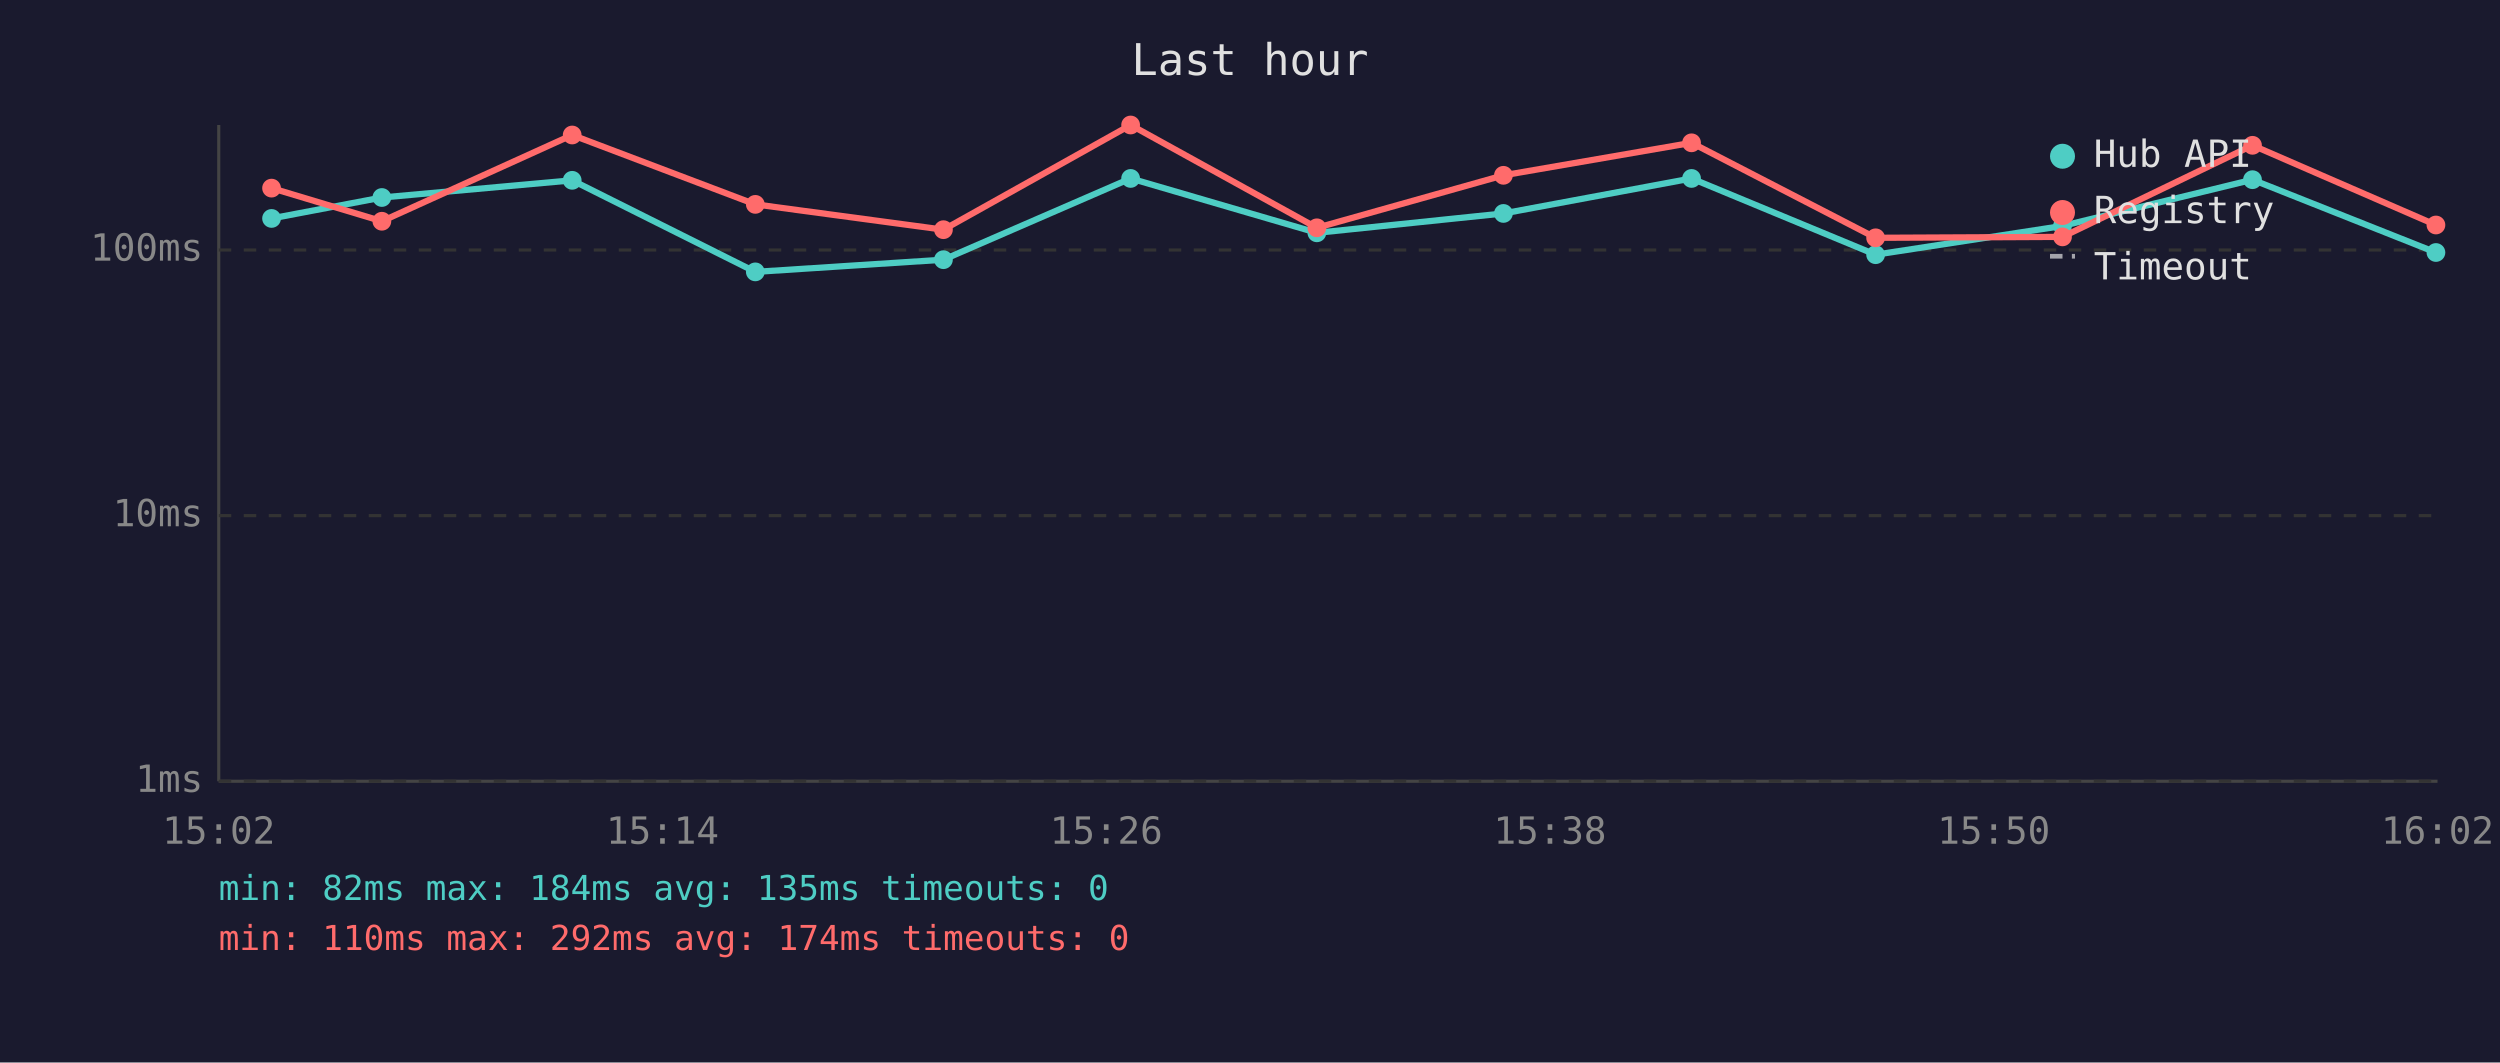
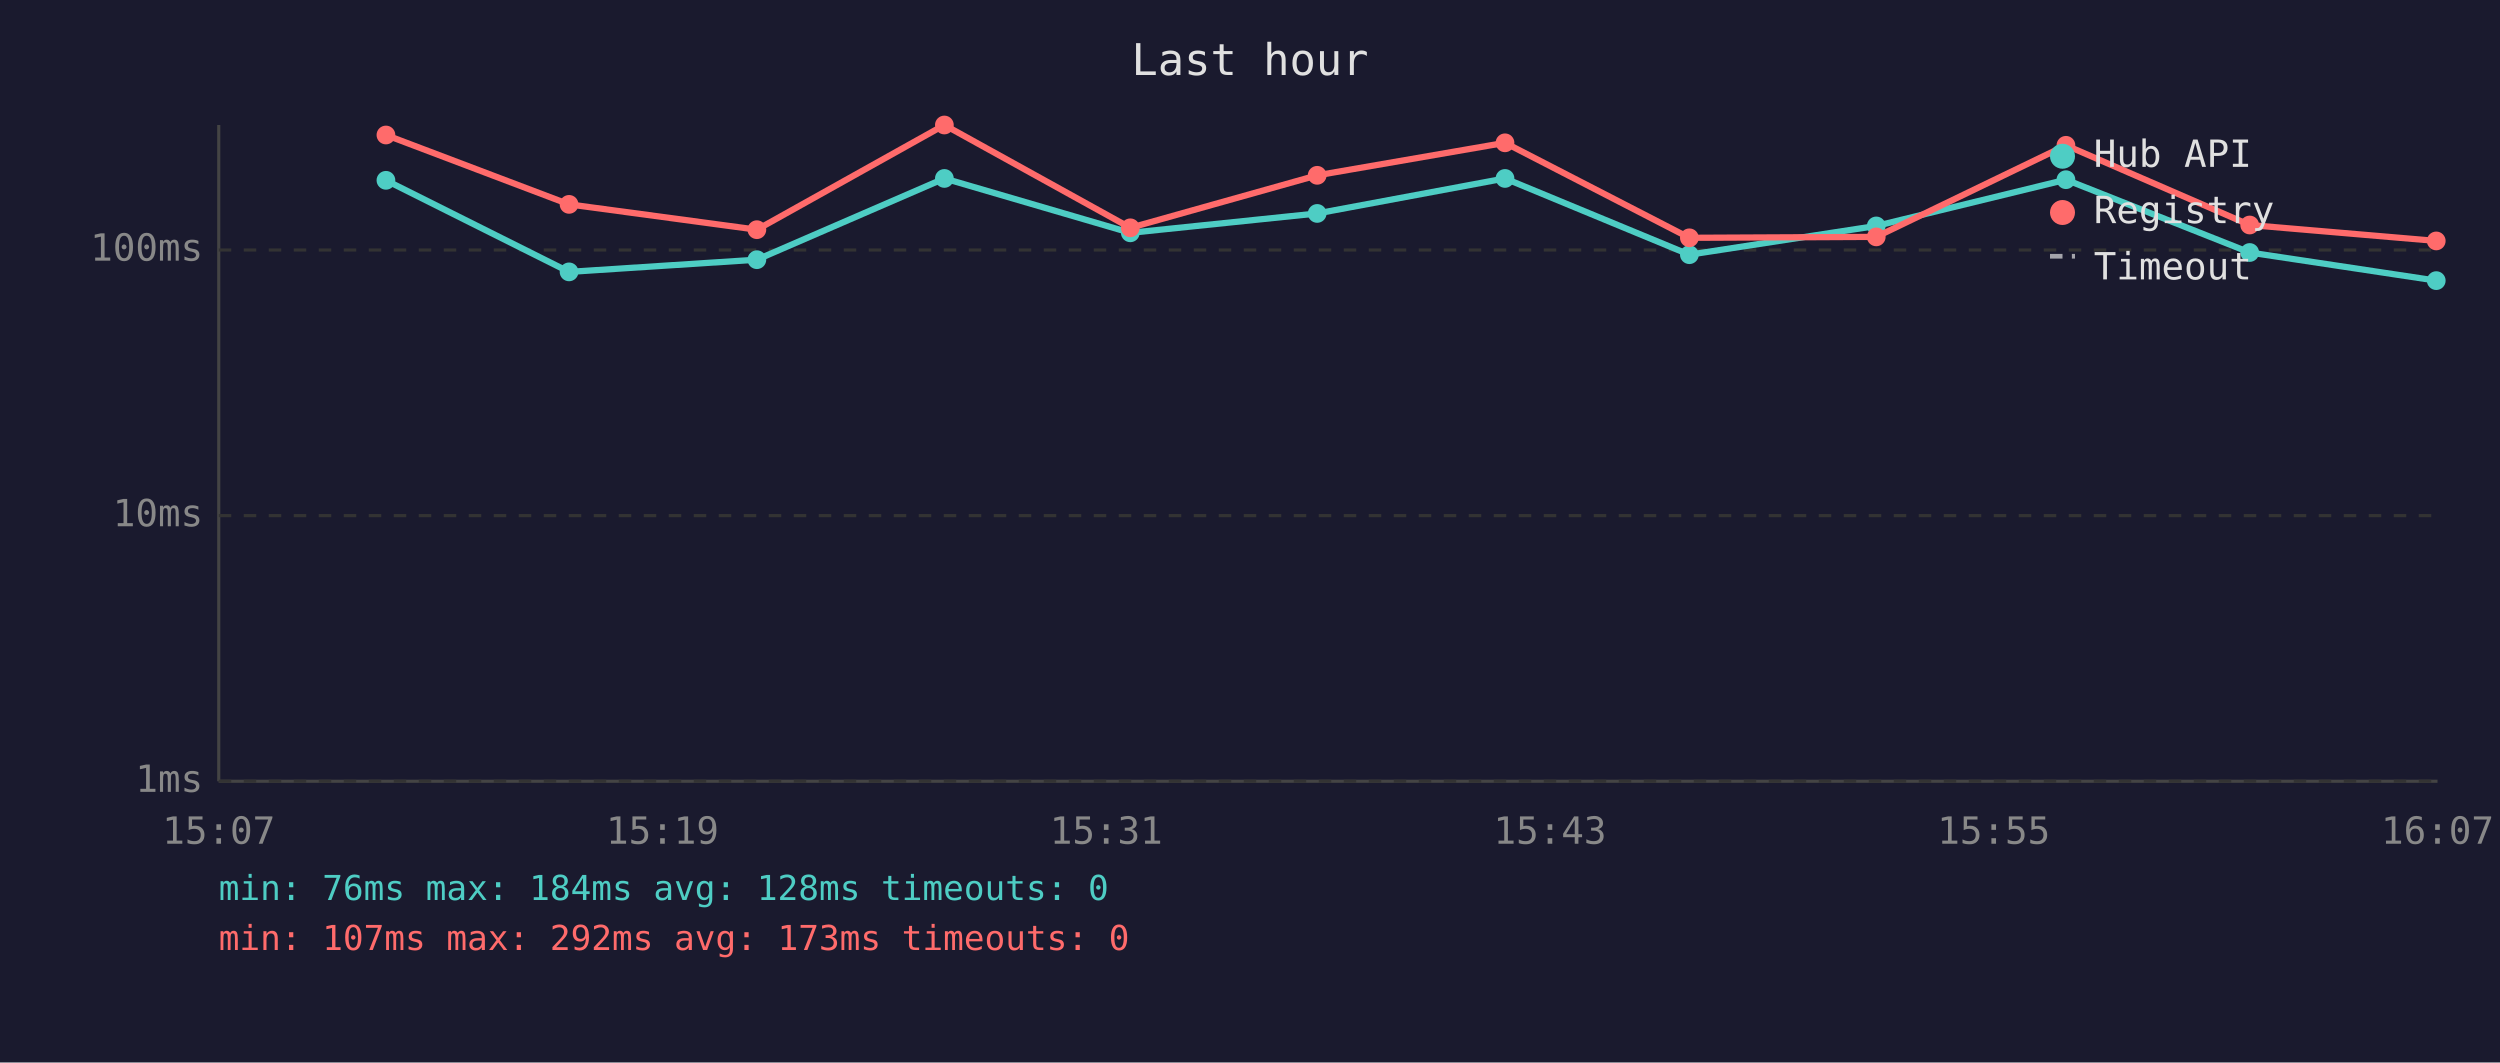
<svg xmlns="http://www.w3.org/2000/svg" viewBox="0 0 800 340" font-family="monospace" font-size="12">
  <rect width="800" height="340" fill="#1a1a2e" />
  <text x="400" y="24" fill="#e0e0e0" font-size="14" text-anchor="middle">Last hour</text>
  <line x1="70" y1="40" x2="70" y2="250" stroke="#444" stroke-width="1" />
  <line x1="70" y1="250" x2="780" y2="250" stroke="#444" stroke-width="1" />
  <line x1="70" y1="250" x2="780" y2="250" stroke="#333" stroke-width="1" stroke-dasharray="4" />
  <text x="65" y="250" fill="#888" text-anchor="end" dominant-baseline="middle">1ms</text>
  <line x1="70" y1="165" x2="780" y2="165" stroke="#333" stroke-width="1" stroke-dasharray="4" />
  <text x="65" y="165" fill="#888" text-anchor="end" dominant-baseline="middle">10ms</text>
  <line x1="70" y1="80" x2="780" y2="80" stroke="#333" stroke-width="1" stroke-dasharray="4" />
  <text x="65" y="80" fill="#888" text-anchor="end" dominant-baseline="middle">100ms</text>
-   <text x="70" y="270" fill="#888" text-anchor="middle">15:02</text>
-   <text x="212" y="270" fill="#888" text-anchor="middle">15:14</text>
-   <text x="354" y="270" fill="#888" text-anchor="middle">15:26</text>
-   <text x="496" y="270" fill="#888" text-anchor="middle">15:38</text>
-   <text x="638" y="270" fill="#888" text-anchor="middle">15:50</text>
-   <text x="780" y="270" fill="#888" text-anchor="middle">16:02</text>
-   <polyline points="86.9,69.9 122.2,63.2 183.1,57.7 241.7,87.0 301.9,83.1 361.8,57.1 421.4,74.5 481.1,68.3 541.3,57.1 600.2,81.5 660.0,72.3 720.8,57.5 779.5,80.8" fill="none" stroke="#4ecdc4" stroke-width="2" opacity="1" />
-   <circle cx="86.9" cy="69.9" r="3" fill="#4ecdc4" />
-   <circle cx="122.2" cy="63.2" r="3" fill="#4ecdc4" />
-   <circle cx="183.1" cy="57.7" r="3" fill="#4ecdc4" />
-   <circle cx="241.7" cy="87.0" r="3" fill="#4ecdc4" />
-   <circle cx="301.9" cy="83.1" r="3" fill="#4ecdc4" />
-   <circle cx="361.8" cy="57.1" r="3" fill="#4ecdc4" />
-   <circle cx="421.4" cy="74.5" r="3" fill="#4ecdc4" />
-   <circle cx="481.1" cy="68.3" r="3" fill="#4ecdc4" />
-   <circle cx="541.3" cy="57.1" r="3" fill="#4ecdc4" />
-   <circle cx="600.2" cy="81.5" r="3" fill="#4ecdc4" />
-   <circle cx="660.0" cy="72.3" r="3" fill="#4ecdc4" />
-   <circle cx="720.8" cy="57.5" r="3" fill="#4ecdc4" />
-   <circle cx="779.5" cy="80.8" r="3" fill="#4ecdc4" />
-   <polyline points="86.9,60.2 122.2,70.8 183.1,43.2 241.7,65.4 301.9,73.5 361.8,40.0 421.4,72.9 481.1,56.1 541.3,45.7 600.2,76.1 660.0,75.8 720.8,46.5 779.5,72.0" fill="none" stroke="#ff6b6b" stroke-width="2" opacity="1" />
-   <circle cx="86.9" cy="60.2" r="3" fill="#ff6b6b" />
-   <circle cx="122.2" cy="70.8" r="3" fill="#ff6b6b" />
-   <circle cx="183.1" cy="43.2" r="3" fill="#ff6b6b" />
-   <circle cx="241.7" cy="65.4" r="3" fill="#ff6b6b" />
-   <circle cx="301.9" cy="73.5" r="3" fill="#ff6b6b" />
-   <circle cx="361.8" cy="40.0" r="3" fill="#ff6b6b" />
-   <circle cx="421.4" cy="72.9" r="3" fill="#ff6b6b" />
-   <circle cx="481.1" cy="56.1" r="3" fill="#ff6b6b" />
-   <circle cx="541.3" cy="45.7" r="3" fill="#ff6b6b" />
-   <circle cx="600.2" cy="76.1" r="3" fill="#ff6b6b" />
-   <circle cx="660.0" cy="75.8" r="3" fill="#ff6b6b" />
-   <circle cx="720.8" cy="46.5" r="3" fill="#ff6b6b" />
-   <circle cx="779.5" cy="72.0" r="3" fill="#ff6b6b" />
+   <text x="70" y="270" fill="#888" text-anchor="middle">15:07</text>
+   <text x="212" y="270" fill="#888" text-anchor="middle">15:19</text>
+   <text x="354" y="270" fill="#888" text-anchor="middle">15:31</text>
+   <text x="496" y="270" fill="#888" text-anchor="middle">15:43</text>
+   <text x="638" y="270" fill="#888" text-anchor="middle">15:55</text>
+   <text x="780" y="270" fill="#888" text-anchor="middle">16:07</text>
+   <polyline points="123.5,57.7 182.1,87.0 242.2,83.1 302.2,57.1 361.7,74.5 421.5,68.3 481.6,57.1 540.6,81.5 600.4,72.3 661.1,57.5 719.9,80.8 779.6,89.8" fill="none" stroke="#4ecdc4" stroke-width="2" opacity="1" />
+   <circle cx="123.5" cy="57.7" r="3" fill="#4ecdc4" />
+   <circle cx="182.1" cy="87.0" r="3" fill="#4ecdc4" />
+   <circle cx="242.2" cy="83.1" r="3" fill="#4ecdc4" />
+   <circle cx="302.2" cy="57.1" r="3" fill="#4ecdc4" />
+   <circle cx="361.7" cy="74.5" r="3" fill="#4ecdc4" />
+   <circle cx="421.5" cy="68.3" r="3" fill="#4ecdc4" />
+   <circle cx="481.6" cy="57.1" r="3" fill="#4ecdc4" />
+   <circle cx="540.6" cy="81.5" r="3" fill="#4ecdc4" />
+   <circle cx="600.4" cy="72.3" r="3" fill="#4ecdc4" />
+   <circle cx="661.1" cy="57.5" r="3" fill="#4ecdc4" />
+   <circle cx="719.9" cy="80.8" r="3" fill="#4ecdc4" />
+   <circle cx="779.6" cy="89.8" r="3" fill="#4ecdc4" />
+   <polyline points="123.5,43.2 182.1,65.4 242.2,73.5 302.2,40.0 361.7,72.9 421.5,56.1 481.6,45.7 540.6,76.1 600.4,75.8 661.1,46.5 719.9,72.0 779.6,77.1" fill="none" stroke="#ff6b6b" stroke-width="2" opacity="1" />
+   <circle cx="123.5" cy="43.2" r="3" fill="#ff6b6b" />
+   <circle cx="182.1" cy="65.4" r="3" fill="#ff6b6b" />
+   <circle cx="242.2" cy="73.5" r="3" fill="#ff6b6b" />
+   <circle cx="302.2" cy="40.0" r="3" fill="#ff6b6b" />
+   <circle cx="361.7" cy="72.9" r="3" fill="#ff6b6b" />
+   <circle cx="421.5" cy="56.1" r="3" fill="#ff6b6b" />
+   <circle cx="481.6" cy="45.7" r="3" fill="#ff6b6b" />
+   <circle cx="540.6" cy="76.1" r="3" fill="#ff6b6b" />
+   <circle cx="600.4" cy="75.8" r="3" fill="#ff6b6b" />
+   <circle cx="661.1" cy="46.5" r="3" fill="#ff6b6b" />
+   <circle cx="719.9" cy="72.0" r="3" fill="#ff6b6b" />
+   <circle cx="779.6" cy="77.1" r="3" fill="#ff6b6b" />
  <circle cx="660" cy="50" r="4" fill="#4ecdc4" />
  <text x="670" y="50" fill="#e0e0e0" dominant-baseline="middle">Hub API</text>
  <circle cx="660" cy="68" r="4" fill="#ff6b6b" />
  <text x="670" y="68" fill="#e0e0e0" dominant-baseline="middle">Registry</text>
  <line x1="656" y1="82" x2="664" y2="82" stroke="#e0e0e0" stroke-width="1.5" stroke-dasharray="4,3" opacity="0.7" />
  <text x="670" y="86" fill="#e0e0e0" dominant-baseline="middle">Timeout</text>
-   <text x="70" y="288" fill="#4ecdc4" font-size="11">min: 82ms  max: 184ms  avg: 135ms  timeouts: 0</text>
-   <text x="70" y="304" fill="#ff6b6b" font-size="11">min: 110ms  max: 292ms  avg: 174ms  timeouts: 0</text>
+   <text x="70" y="288" fill="#4ecdc4" font-size="11">min: 76ms  max: 184ms  avg: 128ms  timeouts: 0</text>
+   <text x="70" y="304" fill="#ff6b6b" font-size="11">min: 107ms  max: 292ms  avg: 173ms  timeouts: 0</text>
</svg>
